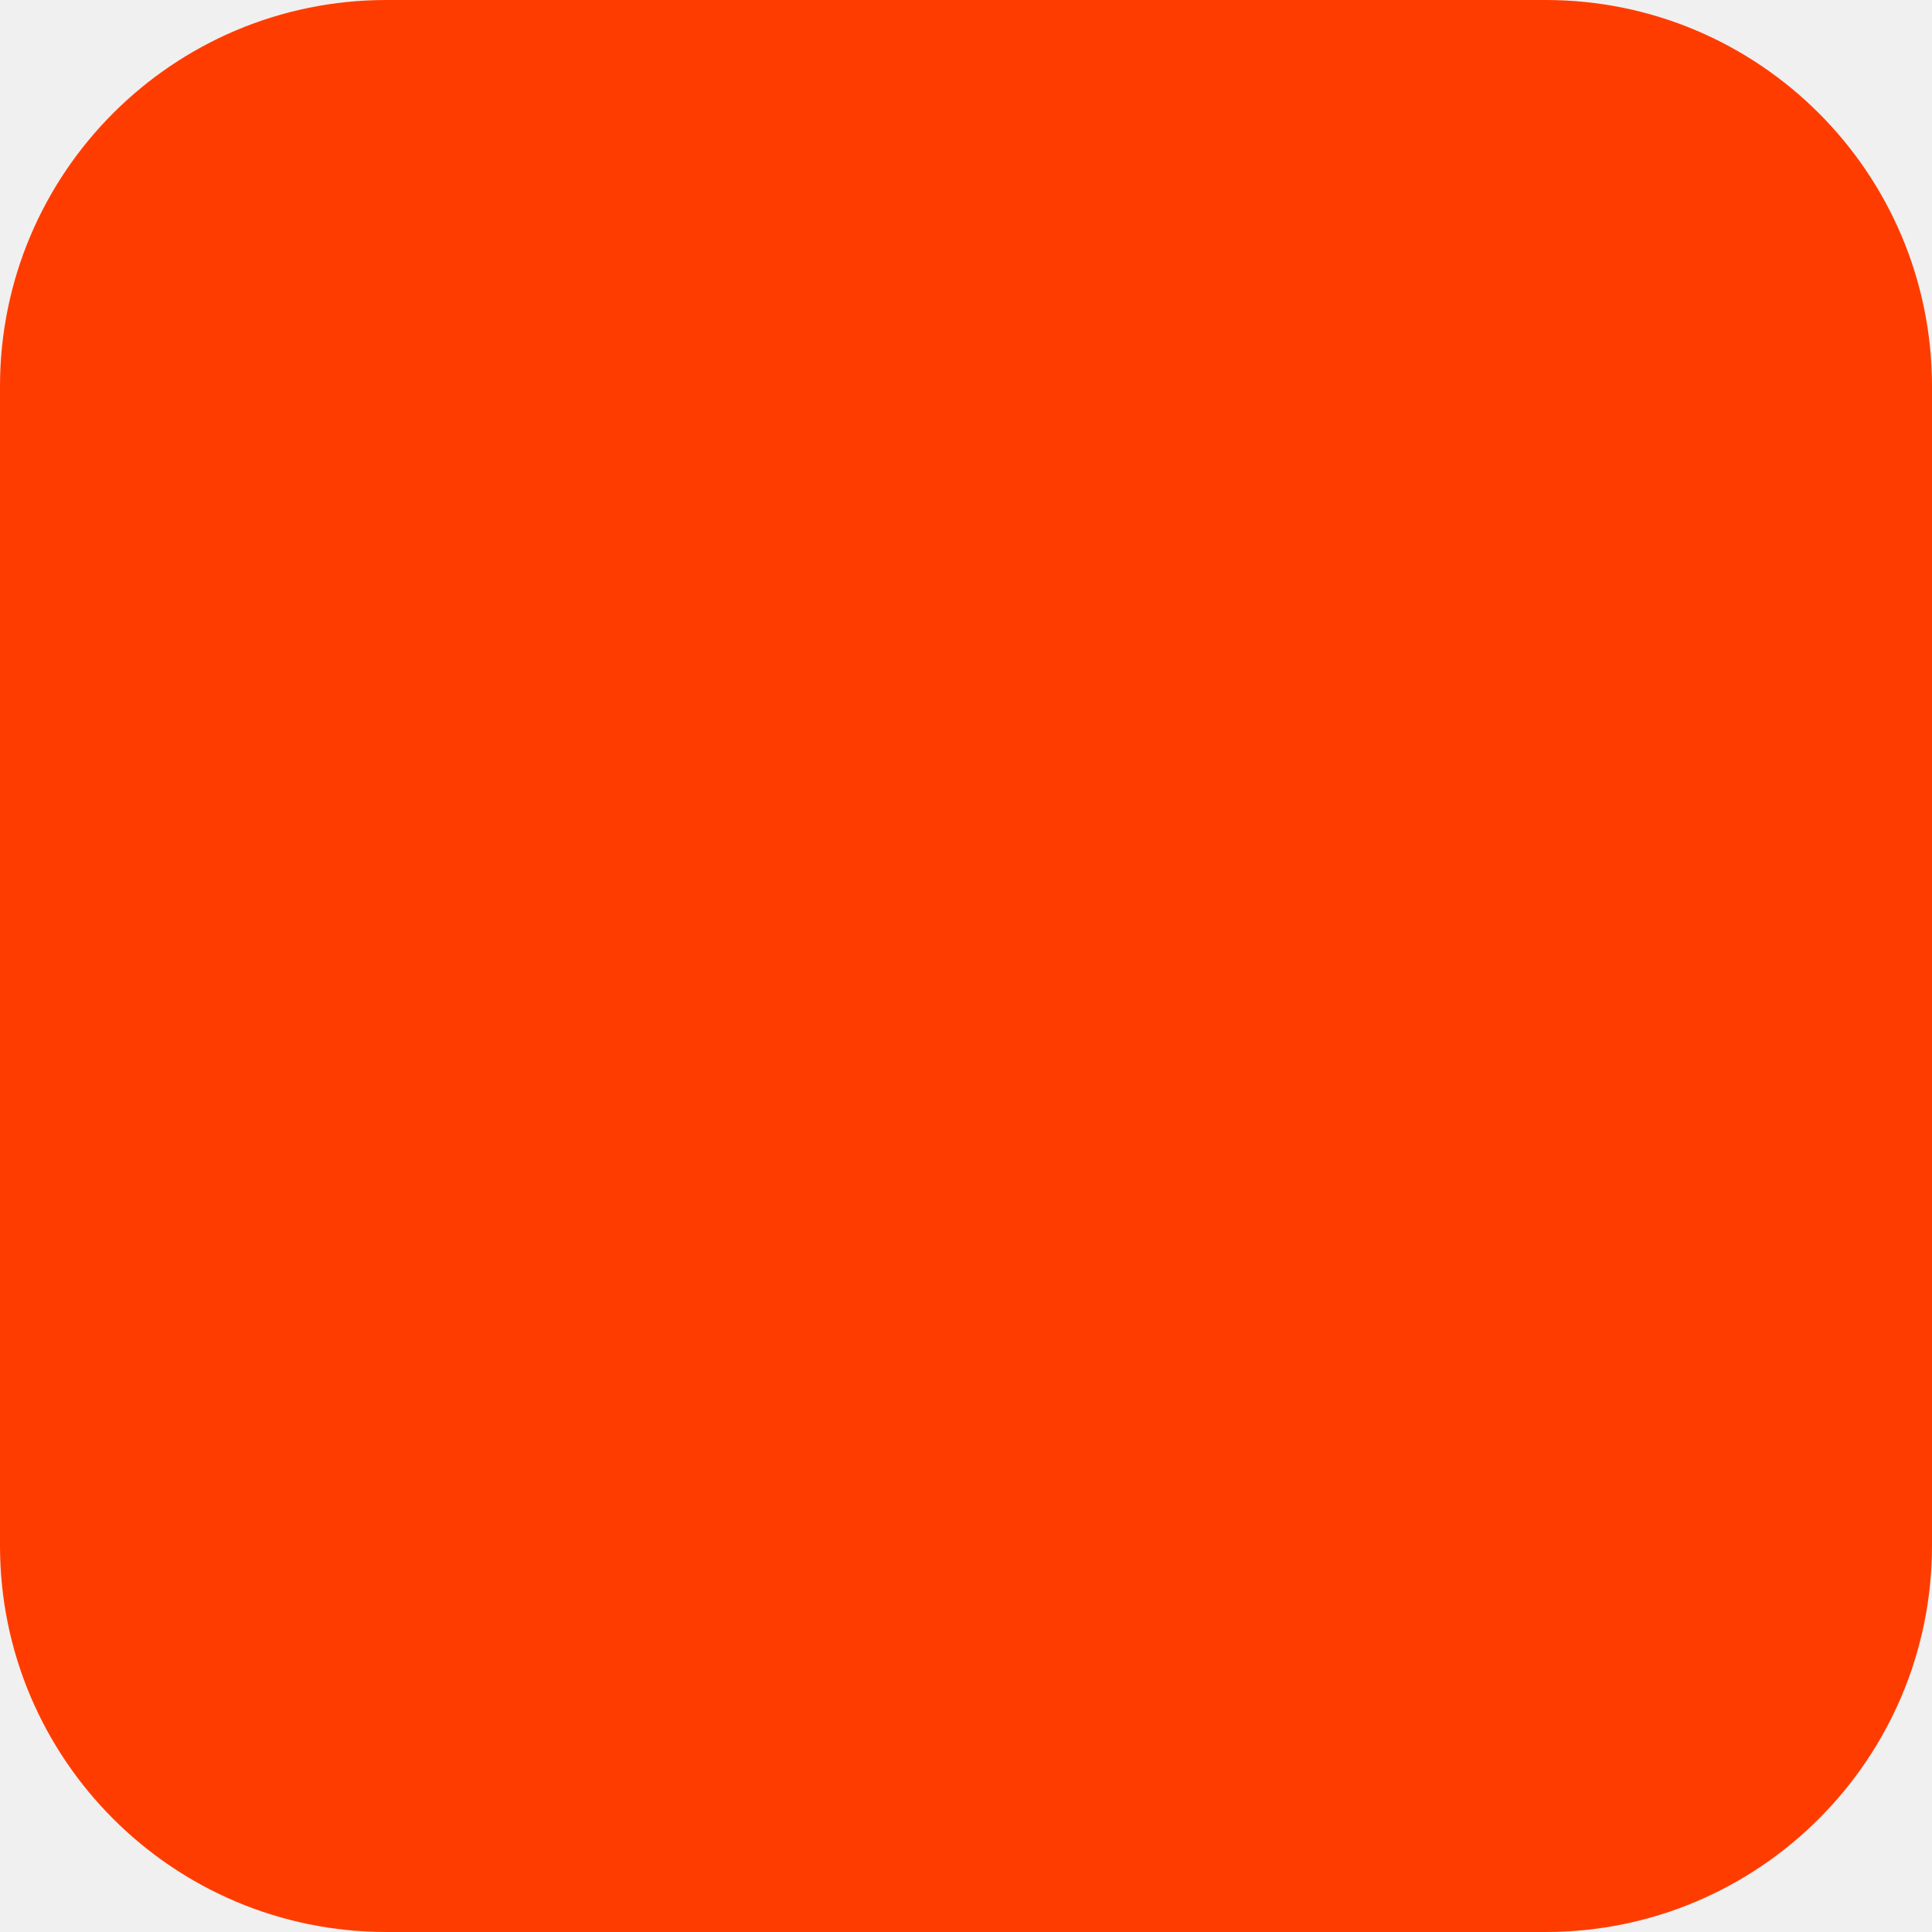
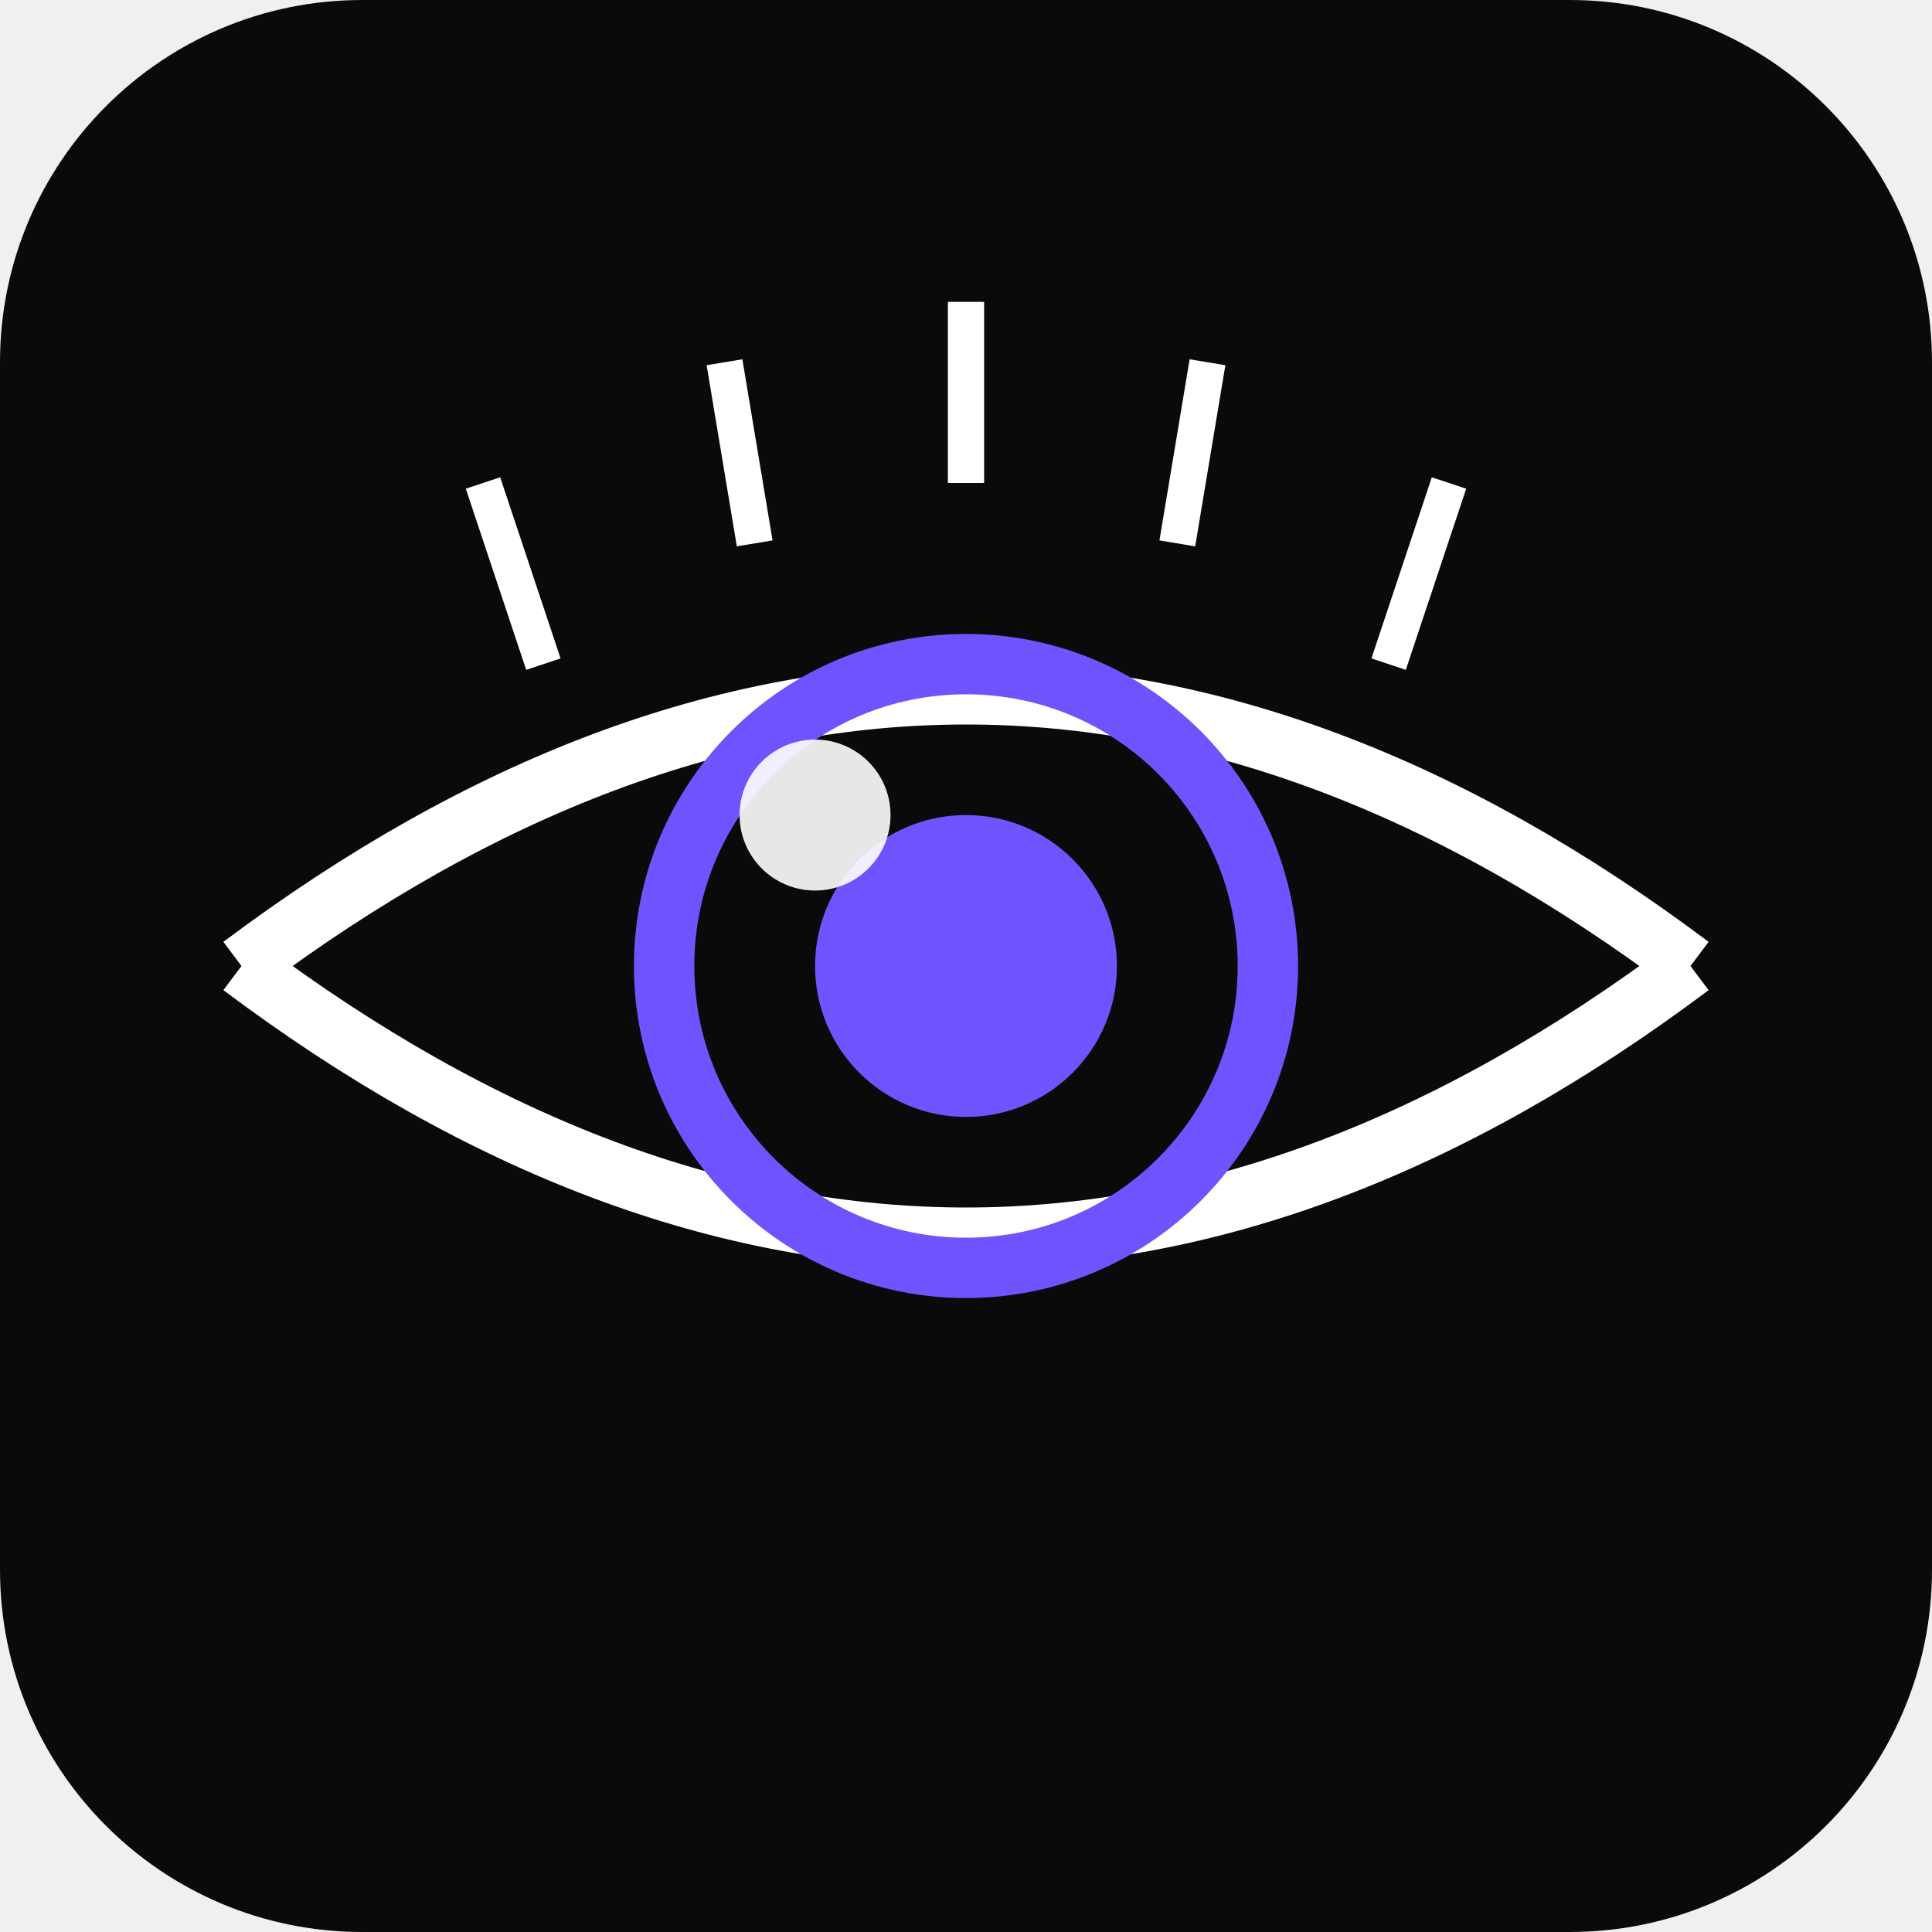
- <svg xmlns="http://www.w3.org/2000/svg" width="180" height="180" viewBox="0 0 180 180" fill="none">
-   <rect width="180" height="180" rx="36" fill="#FF3C00" />
+ <svg xmlns="http://www.w3.org/2000/svg" width="64" height="64" viewBox="0 0 64 64">
+   <rect width="64" height="64" fill="#0a0a0a" rx="12" />
+   <path d="M8,32 Q32,14 56,32" stroke="white" stroke-width="2" fill="none" />
+   <path d="M8,32 Q32,50 56,32" stroke="white" stroke-width="2" fill="none" />
+   <circle cx="32" cy="32" r="10" fill="none" stroke="#6E54FF" stroke-width="2" />
+   <circle cx="32" cy="32" r="5" fill="#6E54FF" />
+   <circle cx="27" cy="27" r="2.5" fill="white" opacity="0.9" />
+   <line x1="18" y1="22" x2="16" y2="16" stroke="white" stroke-width="1.2" />
+   <line x1="25" y1="18" x2="24" y2="12" stroke="white" stroke-width="1.2" />
+   <line x1="32" y1="16" x2="32" y2="10" stroke="white" stroke-width="1.2" />
+   <line x1="39" y1="18" x2="40" y2="12" stroke="white" stroke-width="1.2" />
+   <line x1="46" y1="22" x2="48" y2="16" stroke="white" stroke-width="1.2" />
</svg>
